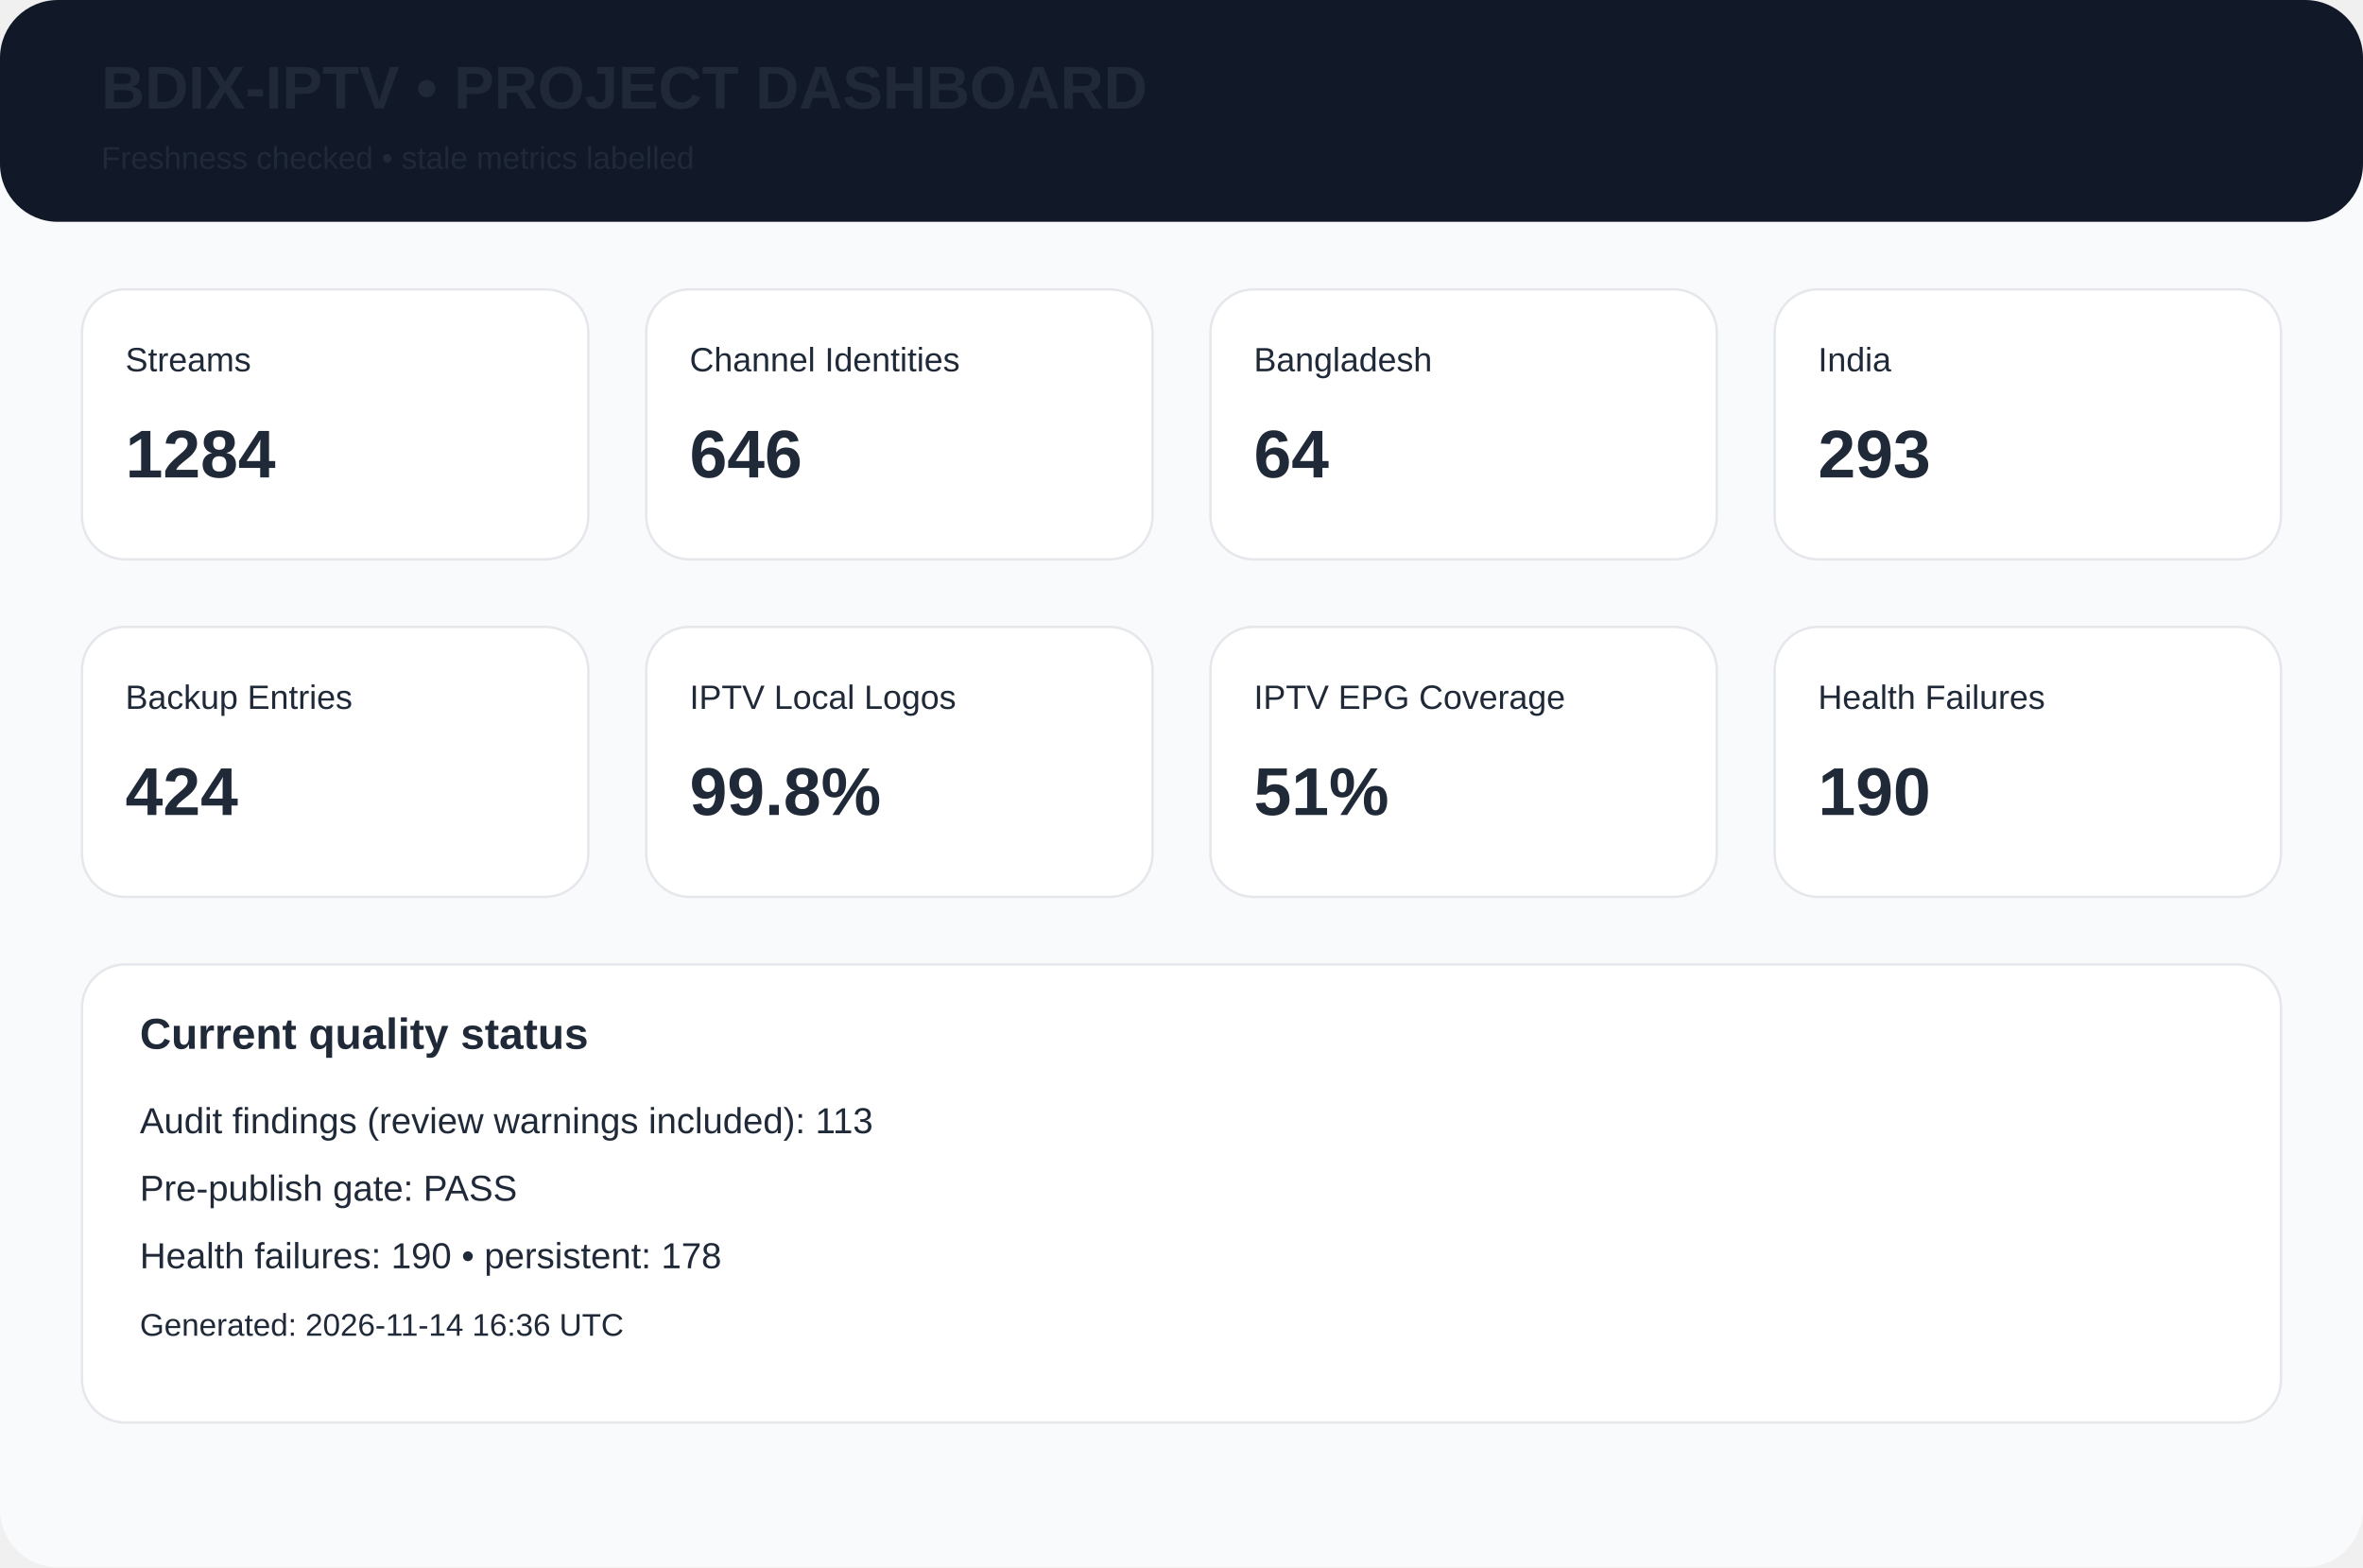
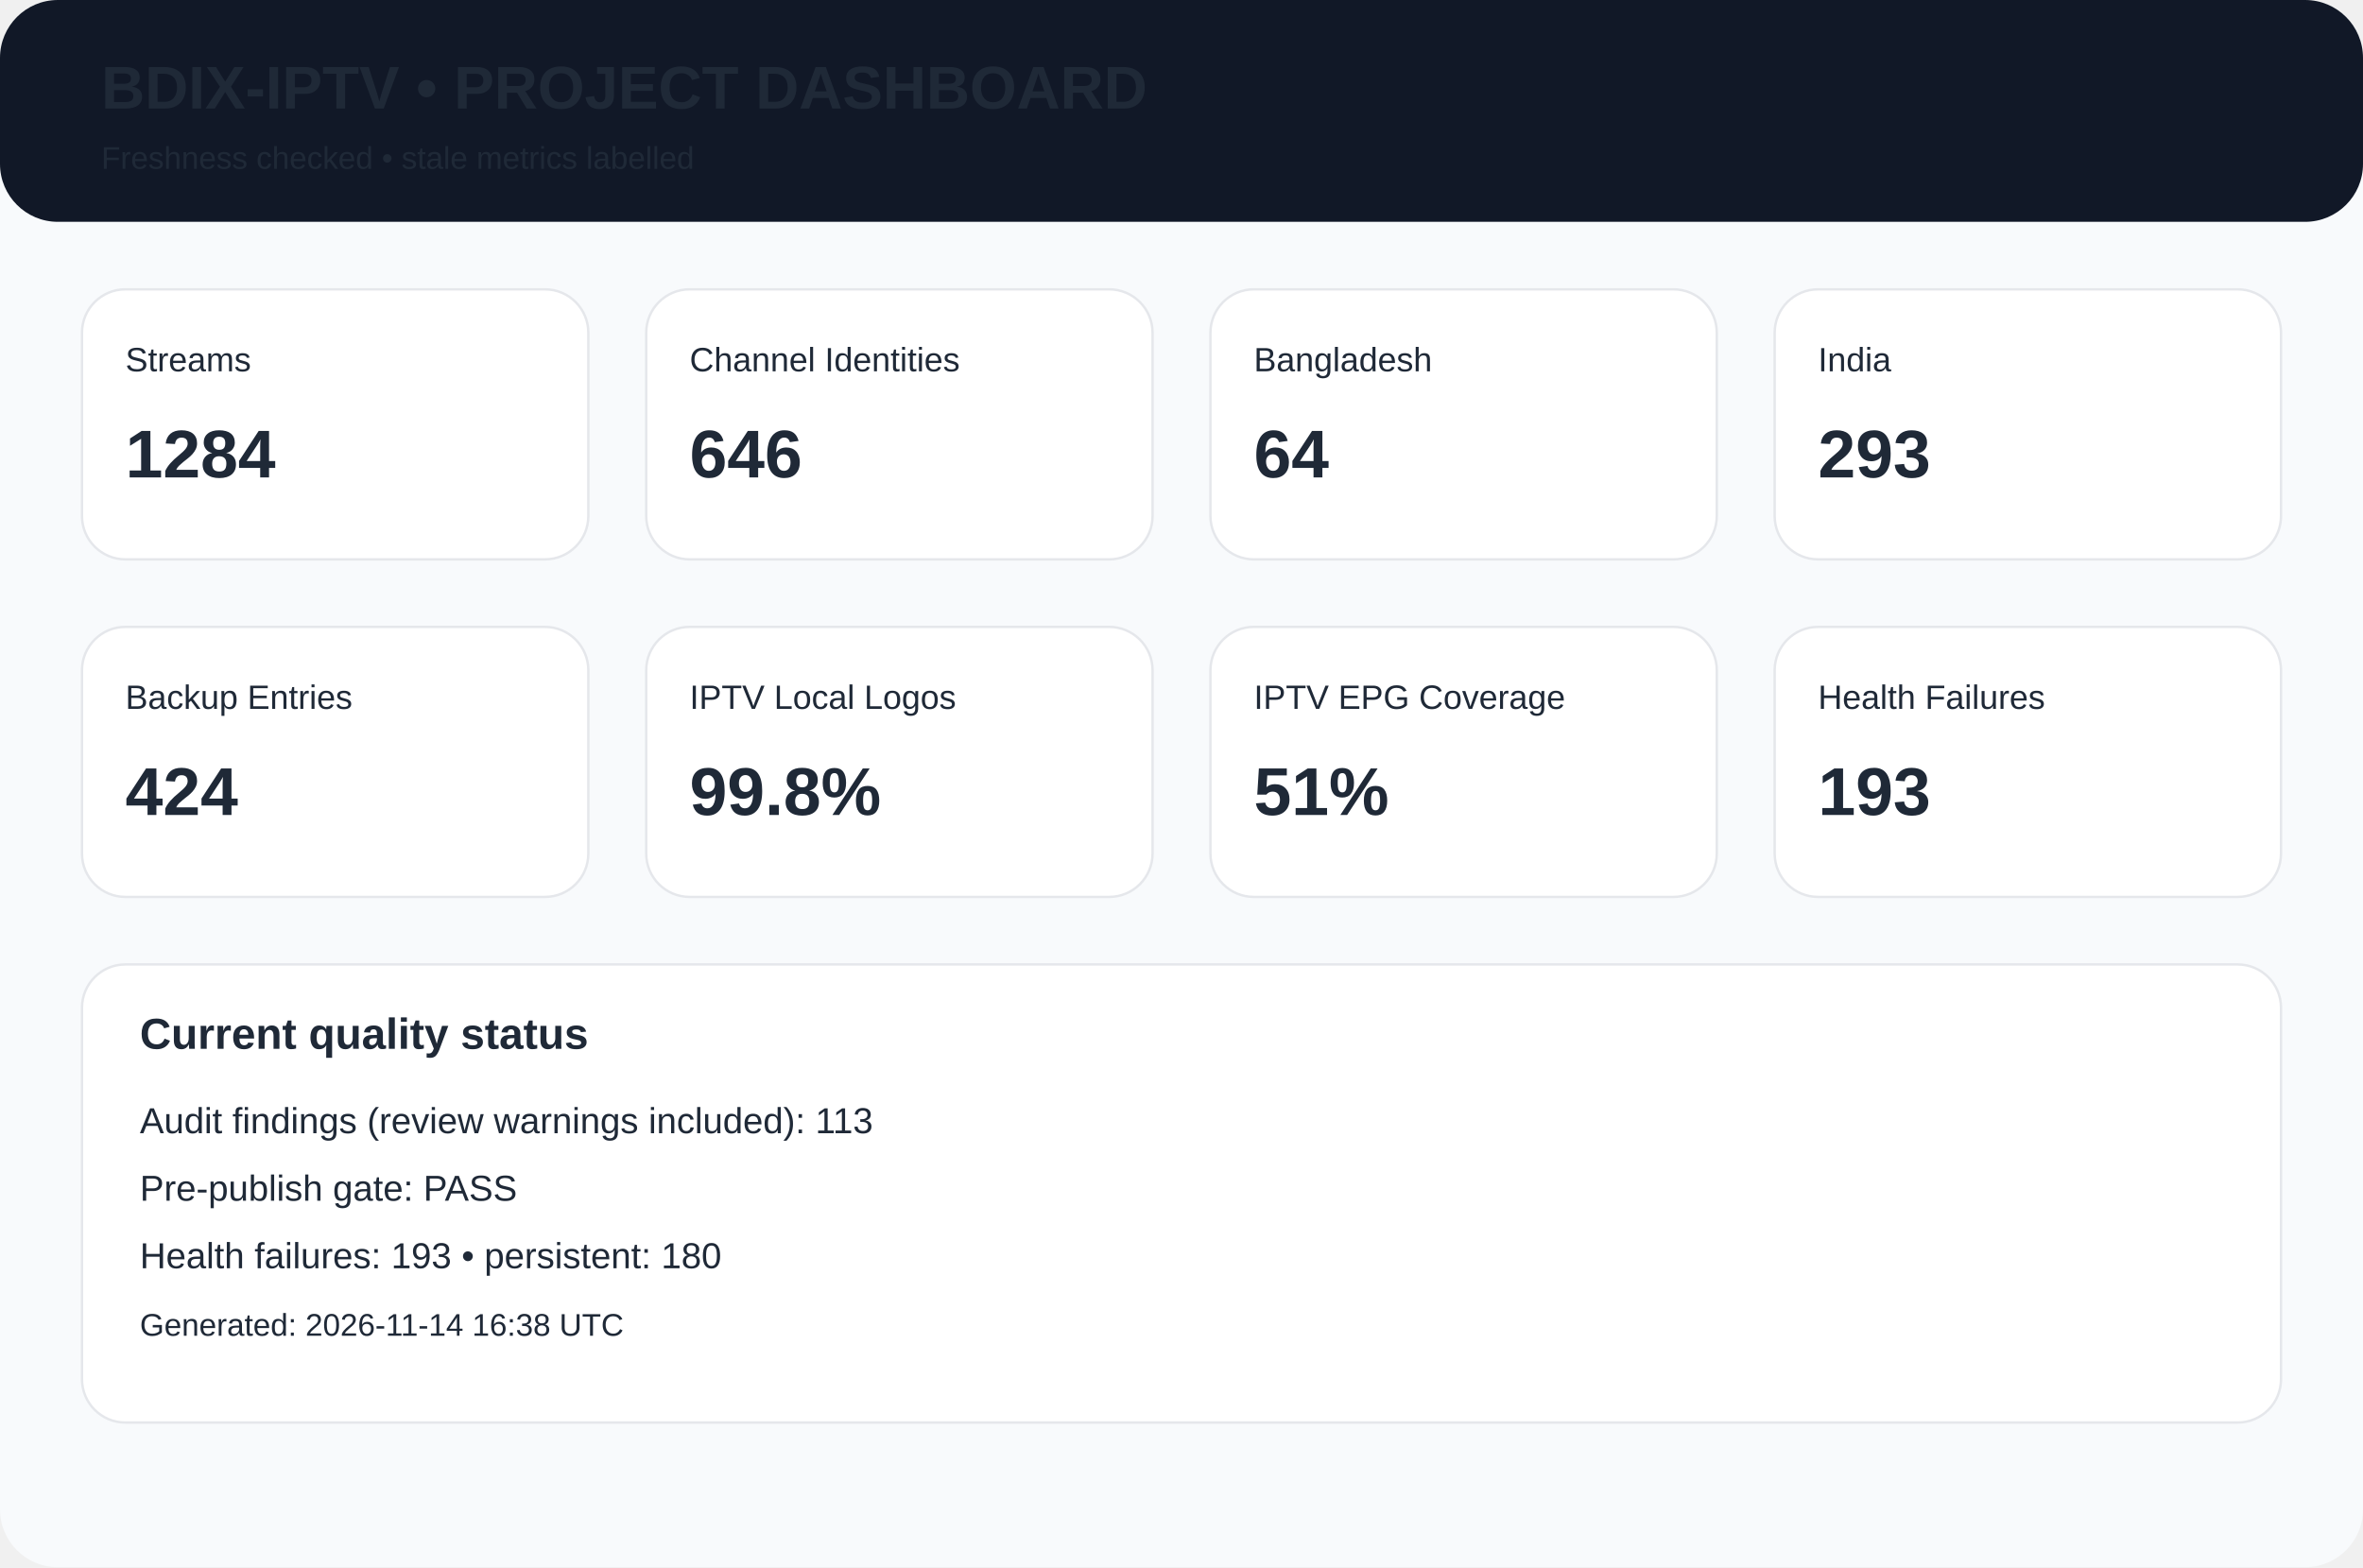
<svg xmlns="http://www.w3.org/2000/svg" width="980" height="650" viewBox="0 0 980 650">
  <rect width="980" height="650" rx="24" fill="#f8fafc" />
  <rect width="980" height="92" rx="24" fill="#111827" />
  <text x="42" y="45" font-family="Arial,Helvetica,sans-serif" font-size="25px" font-weight="700" fill="#1f2937">BDIX-IPTV • PROJECT DASHBOARD</text>
  <text x="42" y="70" font-family="Arial,Helvetica,sans-serif" font-size="13px" font-weight="400" fill="#1f2937">Freshness checked • stale metrics labelled</text>
  <rect x="34" y="120" width="210" height="112" rx="18" fill="white" stroke="#e5e7eb" />
  <text x="52" y="154" font-family="Arial,Helvetica,sans-serif" font-size="14px" font-weight="400" fill="#1f2937">Streams</text>
  <text x="52" y="198" font-family="Arial,Helvetica,sans-serif" font-size="28px" font-weight="700" fill="#1f2937">1284</text>
  <rect x="268" y="120" width="210" height="112" rx="18" fill="white" stroke="#e5e7eb" />
  <text x="286" y="154" font-family="Arial,Helvetica,sans-serif" font-size="14px" font-weight="400" fill="#1f2937">Channel Identities</text>
  <text x="286" y="198" font-family="Arial,Helvetica,sans-serif" font-size="28px" font-weight="700" fill="#1f2937">646</text>
  <rect x="502" y="120" width="210" height="112" rx="18" fill="white" stroke="#e5e7eb" />
  <text x="520" y="154" font-family="Arial,Helvetica,sans-serif" font-size="14px" font-weight="400" fill="#1f2937">Bangladesh</text>
  <text x="520" y="198" font-family="Arial,Helvetica,sans-serif" font-size="28px" font-weight="700" fill="#1f2937">64</text>
  <rect x="736" y="120" width="210" height="112" rx="18" fill="white" stroke="#e5e7eb" />
  <text x="754" y="154" font-family="Arial,Helvetica,sans-serif" font-size="14px" font-weight="400" fill="#1f2937">India</text>
  <text x="754" y="198" font-family="Arial,Helvetica,sans-serif" font-size="28px" font-weight="700" fill="#1f2937">293</text>
  <rect x="34" y="260" width="210" height="112" rx="18" fill="white" stroke="#e5e7eb" />
  <text x="52" y="294" font-family="Arial,Helvetica,sans-serif" font-size="14px" font-weight="400" fill="#1f2937">Backup Entries</text>
  <text x="52" y="338" font-family="Arial,Helvetica,sans-serif" font-size="28px" font-weight="700" fill="#1f2937">424</text>
  <rect x="268" y="260" width="210" height="112" rx="18" fill="white" stroke="#e5e7eb" />
  <text x="286" y="294" font-family="Arial,Helvetica,sans-serif" font-size="14px" font-weight="400" fill="#1f2937">IPTV Local Logos</text>
  <text x="286" y="338" font-family="Arial,Helvetica,sans-serif" font-size="28px" font-weight="700" fill="#1f2937">99.8%</text>
  <rect x="502" y="260" width="210" height="112" rx="18" fill="white" stroke="#e5e7eb" />
  <text x="520" y="294" font-family="Arial,Helvetica,sans-serif" font-size="14px" font-weight="400" fill="#1f2937">IPTV EPG Coverage</text>
  <text x="520" y="338" font-family="Arial,Helvetica,sans-serif" font-size="28px" font-weight="700" fill="#1f2937">51%</text>
  <rect x="736" y="260" width="210" height="112" rx="18" fill="white" stroke="#e5e7eb" />
  <text x="754" y="294" font-family="Arial,Helvetica,sans-serif" font-size="14px" font-weight="400" fill="#1f2937">Health Failures</text>
-   <text x="754" y="338" font-family="Arial,Helvetica,sans-serif" font-size="28px" font-weight="700" fill="#1f2937">190</text>
+   <text x="754" y="338" font-family="Arial,Helvetica,sans-serif" font-size="28px" font-weight="700" fill="#1f2937">193</text>
  <rect x="34" y="400" width="912" height="190" rx="18" fill="white" stroke="#e5e7eb" />
  <text x="58" y="435" font-family="Arial,Helvetica,sans-serif" font-size="18px" font-weight="700" fill="#1f2937">Current quality status</text>
  <text x="58" y="470" font-family="Arial,Helvetica,sans-serif" font-size="15px" font-weight="400" fill="#1f2937">Audit findings (review warnings included): 113</text>
  <text x="58" y="498" font-family="Arial,Helvetica,sans-serif" font-size="15px" font-weight="400" fill="#1f2937">Pre-publish gate: PASS</text>
-   <text x="58" y="526" font-family="Arial,Helvetica,sans-serif" font-size="15px" font-weight="400" fill="#1f2937">Health failures: 190 • persistent: 178</text>
-   <text x="58" y="554" font-family="Arial,Helvetica,sans-serif" font-size="13px" font-weight="400" fill="#1f2937">Generated: 2026-11-14 16:36 UTC</text>
+   <text x="58" y="526" font-family="Arial,Helvetica,sans-serif" font-size="15px" font-weight="400" fill="#1f2937">Health failures: 193 • persistent: 180</text>
+   <text x="58" y="554" font-family="Arial,Helvetica,sans-serif" font-size="13px" font-weight="400" fill="#1f2937">Generated: 2026-11-14 16:38 UTC</text>
</svg>
